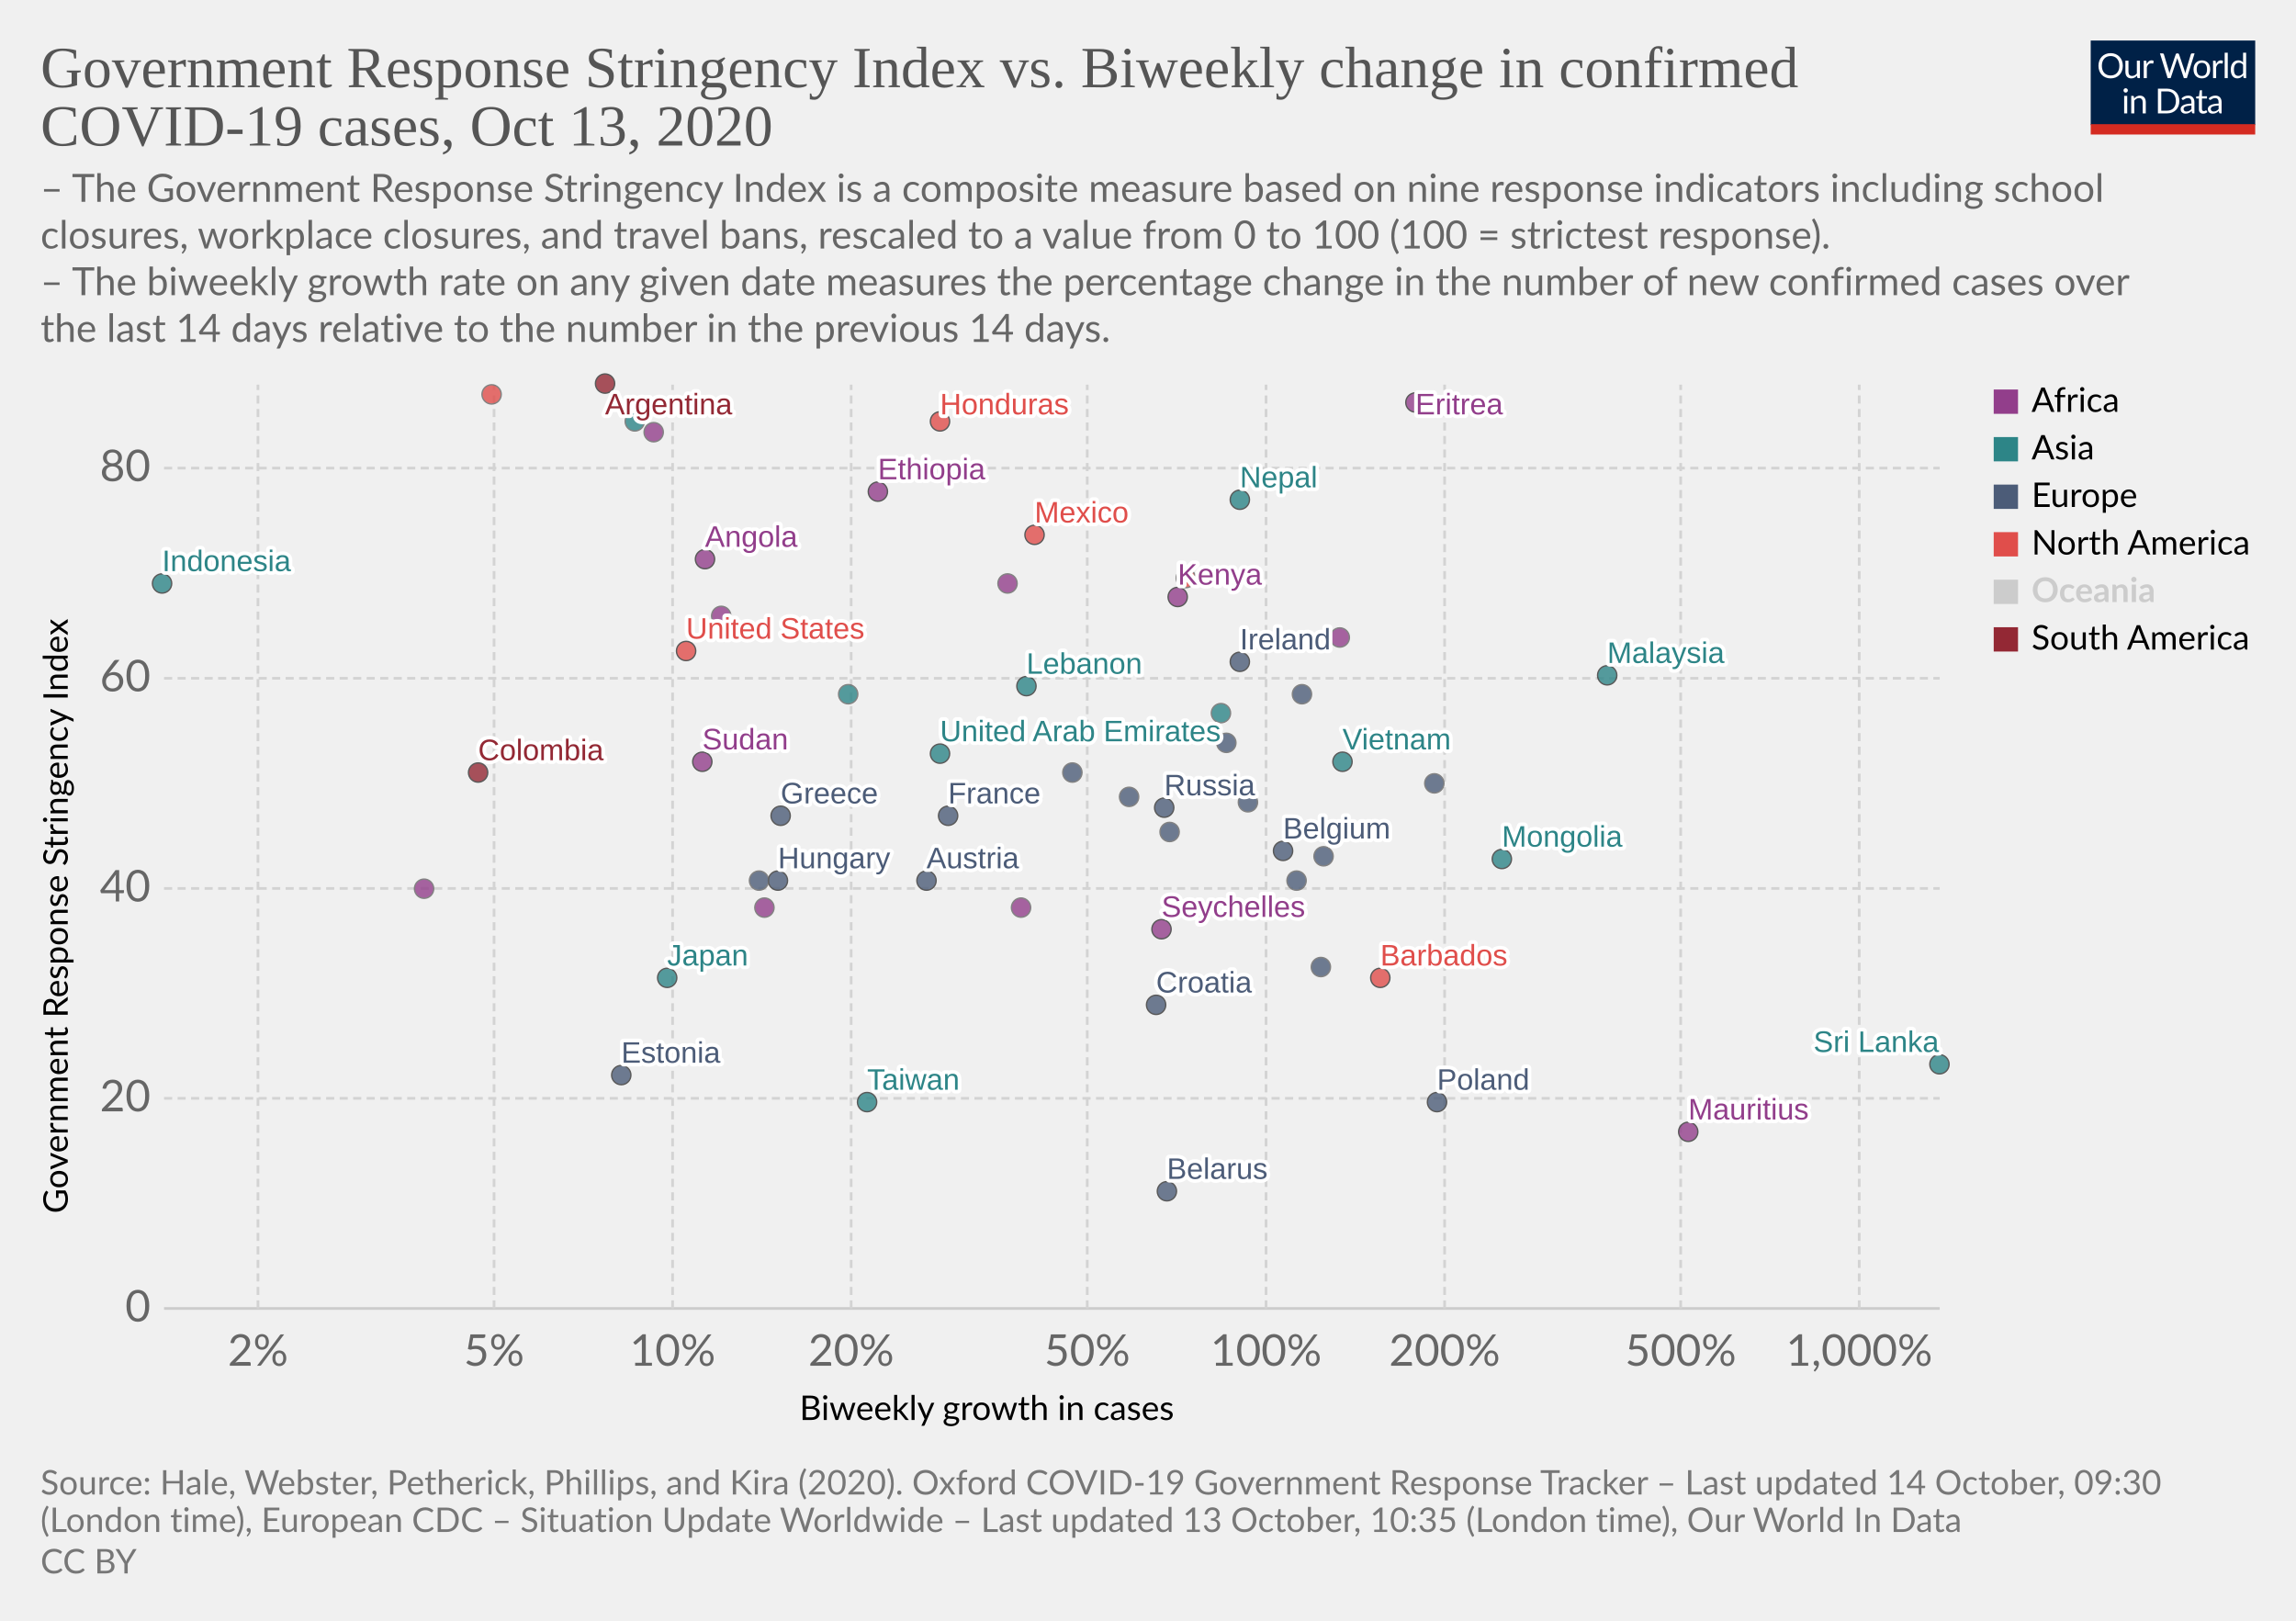
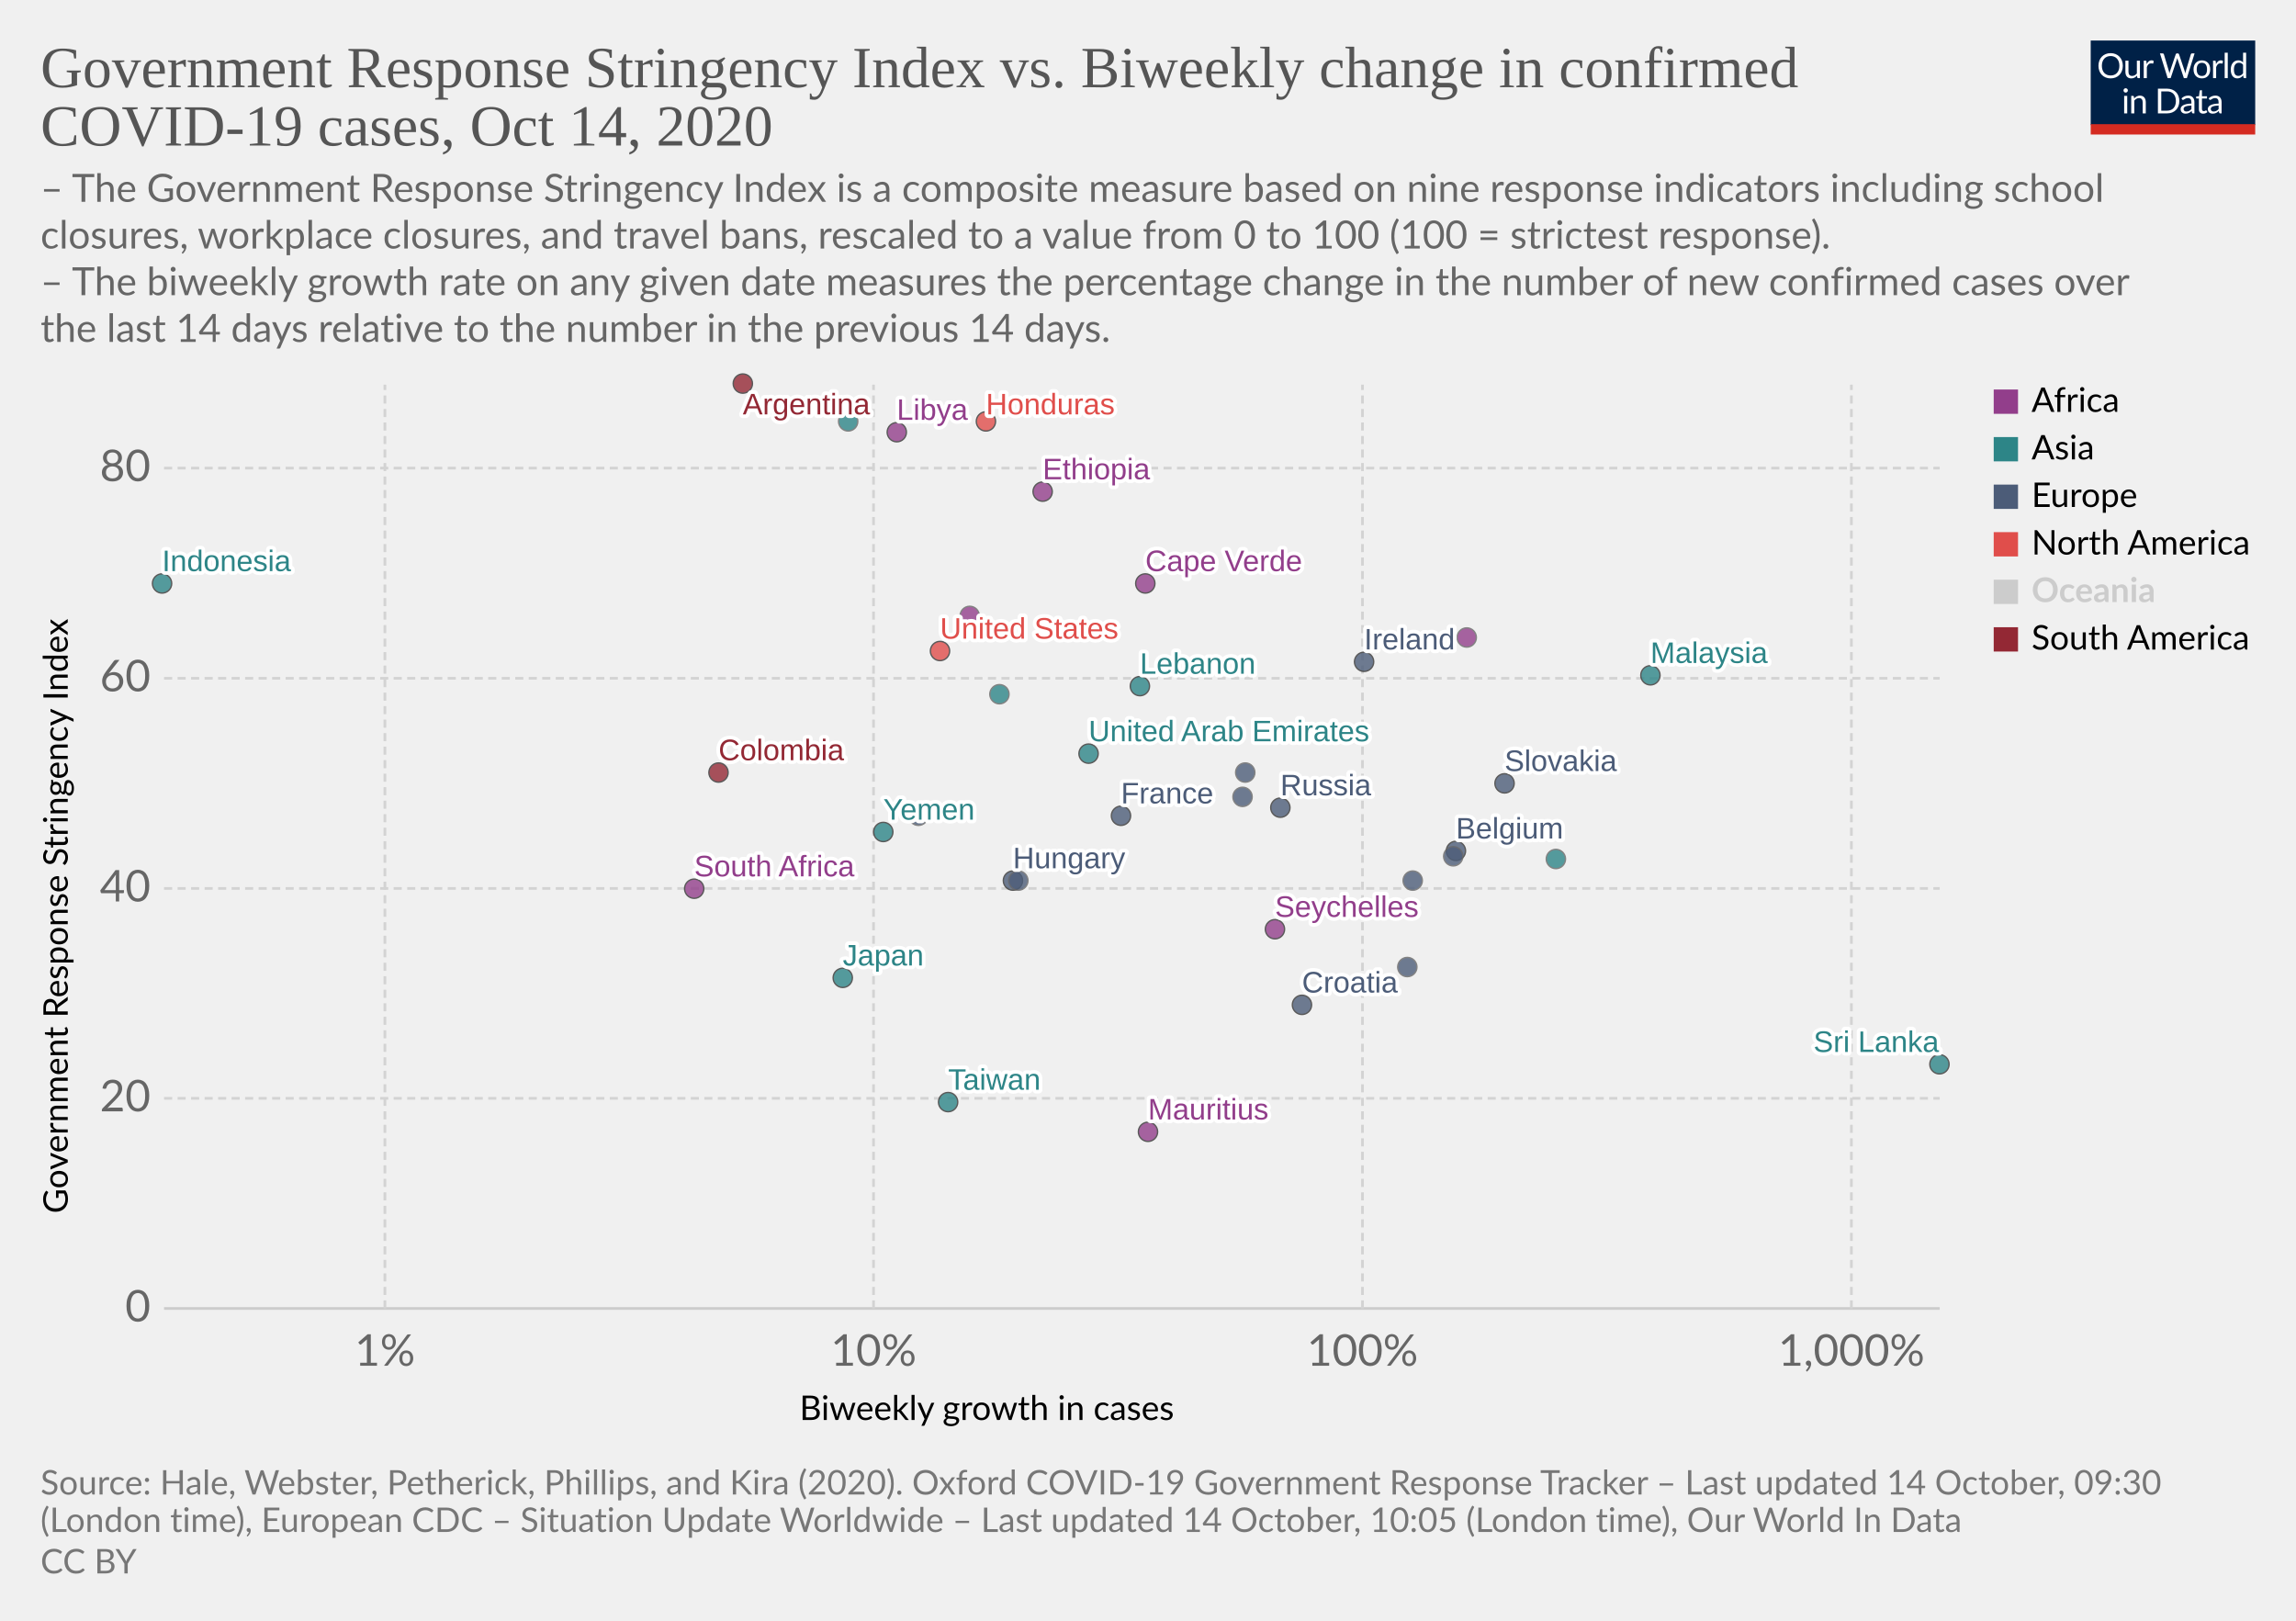
<svg xmlns="http://www.w3.org/2000/svg" version="1.1" style="background-color:#fff;-webkit-font-smoothing:antialiased" width="850" height="600" viewBox="0 0 850 600" font-family="Lato,'Helvetica Neue',Helvetica,Arial,sans-serif" font-size="18" text-rendering="optimizeLegibility">
  <g class="HeaderView">
    <g transform="matrix(.29 0 0 .29 774 15)">
      <svg width="210" height="120" viewBox="0 0 210 120" fill="none">
        <g clip-path="url(#clip0)">
          <path d="M0 0h210v107.89H0V0z" fill="#002147" />
          <path d="M40.98 32.25c0 2.36-.38 4.53-1.12 6.51a14.26 14.26 0 01-8.1 8.4c-1.9.78-4.02 1.17-6.34 1.17a16.6 16.6 0 01-6.33-1.17 14.31 14.31 0 01-8.08-8.4 18.29 18.29 0 01-1.12-6.51c0-2.36.38-4.53 1.12-6.5a14.32 14.32 0 018.07-8.44c1.92-.8 4.03-1.19 6.34-1.19 2.32 0 4.43.4 6.34 1.19 1.92.8 3.56 1.9 4.93 3.34a14.87 14.87 0 013.17 5.1 18.1 18.1 0 011.12 6.5zm-4.38 0c0-1.94-.26-3.68-.8-5.22a10.91 10.91 0 00-2.24-3.89 9.68 9.68 0 00-3.52-2.46 11.95 11.95 0 00-4.62-.86c-1.68 0-3.21.28-4.6.86a9.88 9.88 0 00-3.54 2.46 10.91 10.91 0 00-2.24 3.9c-.53 1.53-.8 3.27-.8 5.2 0 1.94.27 3.68.8 5.22a11.17 11.17 0 002.24 3.9 10.01 10.01 0 003.55 2.44c1.38.56 2.9.83 4.6.83 1.7 0 3.24-.27 4.61-.83a9.8 9.8 0 003.52-2.44 11.17 11.17 0 002.25-3.9c.53-1.54.8-3.28.8-5.21zm26.22-6.54V48H60.5c-.56 0-.9-.27-1.05-.81l-.31-2.4a12.45 12.45 0 01-3.26 2.6c-1.2.64-2.58.96-4.13.96-1.22 0-2.3-.2-3.24-.6a6.52 6.52 0 01-2.33-1.7 7.37 7.37 0 01-1.43-2.67c-.3-1.04-.46-2.2-.46-3.45V25.7h3.91v14.22c0 1.68.38 2.99 1.15 3.91.77.93 1.96 1.39 3.54 1.39 1.16 0 2.24-.27 3.23-.82a10.42 10.42 0 002.8-2.28V25.7h3.91zm8.61 4.47a9.94 9.94 0 012.6-3.56 5.64 5.64 0 013.76-1.3c.47 0 .92.05 1.34.15.44.1.83.27 1.17.49l-.3 2.92c-.09.37-.3.55-.66.55-.2 0-.5-.04-.9-.13a6.21 6.21 0 00-3.24.18c-.54.2-1.03.5-1.47.92-.42.4-.81.9-1.17 1.5-.33.58-.64 1.26-.92 2.02V48H67.7V25.71h2.25c.42 0 .72.08.88.25.16.16.27.44.33.83l.26 3.39zm61.16-13.7L122.75 48h-3.82l-7.99-24.05a21.95 21.95 0 01-.42-1.58 38.36 38.36 0 01-.44 1.58L102.05 48h-3.83L88.4 16.47h3.54c.38 0 .7.1.95.29.26.2.43.43.5.73l6.52 21.9c.1.4.2.83.28 1.28.1.46.2.94.29 1.46l.3-1.46c.12-.47.25-.9.38-1.27l7.41-21.91c.1-.25.26-.48.51-.69.27-.22.58-.33.95-.33h1.23c.38 0 .69.1.92.29.24.2.41.43.53.73l7.4 21.9a28.4 28.4 0 01.68 2.62 29.52 29.52 0 01.52-2.61l6.54-21.91c.07-.27.23-.5.48-.7.27-.21.58-.32.95-.32h3.32zm9.35 8.88c1.63 0 3.1.27 4.4.82a9.43 9.43 0 015.46 5.94c.5 1.4.74 2.98.74 4.73 0 1.76-.25 3.34-.74 4.75a9.43 9.43 0 01-5.46 5.92c-1.3.52-2.77.79-4.4.79-1.64 0-3.12-.27-4.44-.8a9.42 9.42 0 01-3.35-2.3c-.92-1-1.63-2.2-2.13-3.61-.49-1.41-.73-3-.73-4.75s.24-3.33.73-4.73c.5-1.43 1.2-2.64 2.13-3.63a9.4 9.4 0 013.35-2.31c1.32-.55 2.8-.82 4.44-.82zm0 19.89c2.2 0 3.84-.73 4.93-2.2 1.08-1.48 1.63-3.54 1.63-6.18 0-2.66-.55-4.72-1.63-6.2-1.09-1.49-2.73-2.23-4.93-2.23-1.12 0-2.09.2-2.93.57a5.7 5.7 0 00-2.06 1.65 7.5 7.5 0 00-1.24 2.67c-.26 1.04-.4 2.22-.4 3.54 0 2.64.55 4.7 1.64 6.18 1.1 1.47 2.76 2.2 4.99 2.2zm17.97-15.07a9.94 9.94 0 012.6-3.56 5.64 5.64 0 013.76-1.3c.47 0 .91.05 1.34.15.44.1.83.27 1.16.49l-.28 2.92c-.09.37-.31.55-.66.55-.2 0-.5-.04-.9-.13a6.2 6.2 0 00-3.24.18c-.54.2-1.03.5-1.47.92-.43.4-.82.9-1.17 1.5a13.1 13.1 0 00-.92 2.02V48h-3.94V25.71h2.24c.43 0 .72.08.88.25.17.16.28.44.33.83l.27 3.39zm15.04-14.59V48h-3.92V15.6h3.92zm19.55 15.43a6.22 6.22 0 00-2.38-2.05 6.7 6.7 0 00-2.86-.6c-2.07 0-3.66.75-4.77 2.23-1.12 1.48-1.68 3.6-1.68 6.33 0 1.46.13 2.7.38 3.74a7.29 7.29 0 001.1 2.56 4.35 4.35 0 001.78 1.45c.7.3 1.5.46 2.4.46 1.29 0 2.41-.3 3.36-.88a9.6 9.6 0 002.67-2.49V31.02zm3.91-15.43V48h-2.33c-.56 0-.9-.27-1.06-.81l-.35-2.71a12.13 12.13 0 01-3.25 2.77 8.28 8.28 0 01-4.23 1.06 7.31 7.31 0 01-6.14-2.9c-.73-.96-1.3-2.15-1.69-3.57a18.35 18.35 0 01.07-9.48 11.29 11.29 0 011.89-3.7 8.7 8.7 0 017.06-3.34 7.96 7.96 0 016.12 2.62V15.59h3.91zM46.61 70.71V93H42.7V70.71h3.91zm.84-7c0 .39-.08.75-.24 1.09a2.81 2.81 0 01-1.52 1.47 2.67 2.67 0 01-2.16 0 2.9 2.9 0 01-1.45-1.47 2.67 2.67 0 010-2.16c.15-.35.35-.65.6-.9.25-.27.53-.47.85-.62a2.67 2.67 0 012.16 0c.35.15.65.35.9.62.27.25.47.55.62.9.16.34.24.7.24 1.08zm7.97 10.24c.49-.54 1-1.04 1.54-1.48a9.85 9.85 0 013.66-1.84 8.96 8.96 0 015.43.35c.94.4 1.72.97 2.33 1.71a7.36 7.36 0 011.43 2.67c.32 1.04.49 2.19.49 3.45V93h-3.94V78.81c0-1.69-.4-3-1.17-3.92-.76-.93-1.93-1.4-3.5-1.4a6.6 6.6 0 00-3.25.83c-1 .56-1.92 1.31-2.77 2.27V93h-3.94V70.71h2.35c.56 0 .9.28 1.04.82l.3 2.42zm57.7 3.3c0 2.36-.37 4.5-1.11 6.44a14.3 14.3 0 01-3.17 4.98 14.1 14.1 0 01-4.93 3.2c-1.9.76-4.02 1.13-6.33 1.13H85.8V61.47h11.77c2.31 0 4.42.39 6.33 1.15a13.8 13.8 0 018.1 8.18 17.75 17.75 0 011.12 6.45zm-4.37 0c0-1.94-.26-3.67-.8-5.2a10.94 10.94 0 00-2.23-3.87 9.57 9.57 0 00-3.53-2.42 12.23 12.23 0 00-4.61-.83h-7.5v24.62h7.5c1.7 0 3.24-.28 4.61-.84a9.7 9.7 0 003.53-2.4 10.94 10.94 0 002.24-3.87c.53-1.53.8-3.26.8-5.2zm19.8 5.72c-1.8.06-3.34.2-4.62.44-1.26.22-2.3.51-3.1.88-.8.36-1.37.8-1.74 1.3-.35.5-.53 1.05-.53 1.67 0 .58.1 1.1.3 1.52a3 3 0 00.76 1.05c.34.27.73.46 1.17.6.45.11.94.17 1.45.17a7.28 7.28 0 003.5-.81 11.95 11.95 0 002.82-2.2v-4.62zm-12.65-9.11a12.73 12.73 0 013.98-2.66c1.43-.59 3-.88 4.73-.88 1.25 0 2.36.2 3.33.61a6.81 6.81 0 013.94 4.38c.33 1.04.5 2.19.5 3.43V93h-1.74a1.8 1.8 0 01-.88-.18c-.2-.13-.36-.38-.48-.74l-.44-2.12c-.59.55-1.16 1.03-1.72 1.46a9.48 9.48 0 01-3.74 1.7c-.69.15-1.46.23-2.3.23-.87 0-1.69-.12-2.45-.35a5.34 5.34 0 01-3.34-2.93 6.64 6.64 0 01-.49-2.64c0-.88.25-1.72.73-2.53a6.33 6.33 0 012.35-2.17c1.09-.63 2.5-1.15 4.25-1.54 1.75-.41 3.89-.65 6.42-.7v-1.75c0-1.73-.37-3.03-1.12-3.91-.75-.9-1.84-1.34-3.28-1.34-.97 0-1.78.12-2.44.37-.64.23-1.2.5-1.7.81l-1.23.82c-.33.23-.67.35-1 .35-.27 0-.5-.07-.69-.2a2.1 2.1 0 01-.48-.53l-.7-1.25zm27.67 19.5c-1.76 0-3.12-.5-4.07-1.48-.94-.98-1.41-2.4-1.41-4.25V74h-2.68a.9.9 0 01-.6-.2c-.16-.14-.24-.36-.24-.66v-1.56l3.65-.46.9-6.89a.9.9 0 01.29-.52.88.88 0 01.62-.22H142v7.67h6.44V74H142v13.38c0 .94.22 1.63.68 2.09.45.45 1.04.68 1.76.68a3.21 3.21 0 001.85-.53l.55-.35c.16-.12.3-.18.41-.18.2 0 .4.13.55.38l1.15 1.87a7.45 7.45 0 01-2.44 1.5c-.96.35-1.94.52-2.95.52zm19.68-10.4c-1.8.07-3.34.21-4.62.45-1.26.22-2.3.51-3.1.88-.8.36-1.37.8-1.74 1.3-.35.5-.53 1.05-.53 1.67 0 .58.1 1.1.3 1.52.18.42.44.77.76 1.05.34.27.73.46 1.17.6.45.11.94.17 1.45.17a7.3 7.3 0 003.5-.81 12.04 12.04 0 002.82-2.2v-4.62zm-12.65-9.1a12.72 12.72 0 013.99-2.66c1.42-.59 3-.88 4.72-.88 1.25 0 2.36.2 3.33.61a6.81 6.81 0 013.94 4.38c.33 1.04.5 2.19.5 3.43V93h-1.74a1.8 1.8 0 01-.88-.18c-.2-.13-.36-.38-.48-.74l-.44-2.12c-.59.55-1.16 1.03-1.72 1.46a9.48 9.48 0 01-3.74 1.7c-.69.15-1.46.23-2.3.23-.87 0-1.69-.12-2.45-.35a5.33 5.33 0 01-3.34-2.93 6.62 6.62 0 01-.49-2.64c0-.88.25-1.72.73-2.53a6.33 6.33 0 012.35-2.17c1.09-.63 2.5-1.15 4.25-1.54a31.2 31.2 0 016.42-.7v-1.75c0-1.73-.37-3.03-1.12-3.91-.75-.9-1.84-1.34-3.28-1.34-.97 0-1.78.12-2.44.37-.64.23-1.2.5-1.7.81-.46.3-.87.57-1.22.82-.34.23-.68.35-1.02.35-.26 0-.49-.07-.68-.2a1.88 1.88 0 01-.48-.53l-.7-1.25z" fill="#fff" />
          <path fill="#D42B21" d="M0 106.79h210V120H0z" />
        </g>
        <defs>
          <clipPath id="clip0">
            <path fill="#fff" d="M0 0h210v120H0z" />
          </clipPath>
        </defs>
      </svg>
    </g>
    <a href="https://ourworldindata.org/grapher/government-response-stringency-index-vs-biweekly-change-in-confirmed-covid-19-cases?time=latest" target="_blank" rel="noopener" font-family="&quot;Playfair Display&quot;,Georgia,&quot;Times New Roman&quot;,serif">
      <text font-size="21.6" x="15" y="32.3" fill="#555">
        <tspan x="15" y="32.28">Government Response Stringency Index vs. Biweekly change in confirmed</tspan>
-         <tspan x="15" y="53.88">COVID-19 cases, Oct 13, 2020</tspan>
+         <tspan x="15" y="53.88">COVID-19 cases, Oct 14, 2020</tspan>
      </text>
    </a>
    <text font-size="14.4" x="15" y="74.7" fill="#666">
      <tspan x="15" y="74.72">– The Government Response Stringency Index is a composite measure based on nine response indicators including school</tspan>
      <tspan x="15" y="92">closures, workplace closures, and travel bans, rescaled to a value from 0 to 100 (100 = strictest response).</tspan>
      <tspan x="15" y="109.28"> – The biweekly growth rate on any given date measures the percentage change in the number of new confirmed cases over</tspan>
      <tspan x="15" y="126.56">the last 14 days relative to the number in the previous 14 days.</tspan>
    </text>
  </g>
  <g class="ScatterPlot">
    <g class="DualAxisView">
      <g class="HorizontalAxis">
        <text font-size="12.6" x="296" y="525.7">
          <tspan x="295.99" y="525.68">Biweekly growth in cases</tspan>
        </text>
-         <text x="95.5" y="505.6" fill="#666" text-anchor="middle" font-size="16.2">2%</text>
-         <text x="182.9" y="505.6" fill="#666" text-anchor="middle" font-size="16.2">5%</text>
-         <text x="249" y="505.6" fill="#666" text-anchor="middle" font-size="16.2">10%</text>
-         <text x="315.1" y="505.6" fill="#666" text-anchor="middle" font-size="16.2">20%</text>
-         <text x="402.5" y="505.6" fill="#666" text-anchor="middle" font-size="16.2">50%</text>
-         <text x="468.7" y="505.6" fill="#666" text-anchor="middle" font-size="16.2">100%</text>
-         <text x="534.8" y="505.6" fill="#666" text-anchor="middle" font-size="16.2">200%</text>
-         <text x="622.2" y="505.6" fill="#666" text-anchor="middle" font-size="16.2">500%</text>
-         <text x="688.3" y="505.6" fill="#666" text-anchor="middle" font-size="16.2">1,000%</text>
+         <text x="142.5" y="505.6" fill="#666" text-anchor="middle" font-size="16.2">1%</text>
+         <text x="323.4" y="505.6" fill="#666" text-anchor="middle" font-size="16.2">10%</text>
+         <text x="504.4" y="505.6" fill="#666" text-anchor="middle" font-size="16.2">100%</text>
+         <text x="685.4" y="505.6" fill="#666" text-anchor="middle" font-size="16.2">1,000%</text>
      </g>
      <g class="VerticalAxis">
        <text font-size="12.6" x="-449.2" y="25.1" transform="rotate(-90)">
          <tspan x="-449.2" y="25.08">Government Response Stringency Index</tspan>
        </text>
        <text x="55.74" y="484.4" fill="#666" dominant-baseline="middle" text-anchor="end" font-size="16.2">0</text>
        <text x="55.74" y="406.6" fill="#666" dominant-baseline="middle" text-anchor="end" font-size="16.2">20</text>
        <text x="55.74" y="328.9" fill="#666" dominant-baseline="middle" text-anchor="end" font-size="16.2">40</text>
        <text x="55.74" y="251.1" fill="#666" dominant-baseline="middle" text-anchor="end" font-size="16.2">60</text>
        <text x="55.74" y="173.3" fill="#666" dominant-baseline="middle" text-anchor="end" font-size="16.2">80</text>
      </g>
      <g class="AxisGridLines horizontalLines">
        <path stroke="#ccc" d="M60.74 484.4h657.35" />
        <path stroke="#d3d3d3" stroke-dasharray="3,2" d="M60.74 406.6h657.35M60.74 328.9h657.35M60.74 251.1h657.35M60.74 173.3h657.35" />
      </g>
      <g class="AxisGridLines verticalLines" stroke="#d3d3d3" stroke-dasharray="3,2">
-         <path d="M95.5 484.4v-342M182.9 484.4v-342M249 484.4v-342M315.1 484.4v-342M402.5 484.4v-342M468.7 484.4v-342M534.8 484.4v-342M622.2 484.4v-342M688.3 484.4v-342" />
+         <path d="M142.5 484.4v-342M323.4 484.4v-342M504.4 484.4v-342M685.4 484.4v-342" />
      </g>
    </g>
    <g class="PointsWithLabels clickable" clip-path="url(#a)" font-family="Arial, sans-serif">
      <path fill="rgba(255,255,255,0)" d="M60.74 142.4h657.35v342H60.74z" />
      <defs>
        <clipPath id="a">
          <path d="M50.74 132.4h677.35v362H50.74z" />
        </clipPath>
      </defs>
      <g class="key-Ireland_0">
-         <circle cx="459" cy="245" r="3.57" fill="#4C5C78" opacity=".8" stroke="#333" stroke-width=".5" />
+         <circle cx="505" cy="245" r="3.57" fill="#4C5C78" opacity=".8" stroke="#333" stroke-width=".5" />
      </g>
      <g class="key-France_0">
-         <circle cx="351" cy="302" r="3.57" fill="#4C5C78" opacity=".8" stroke="#333" stroke-width=".5" />
+         <circle cx="415" cy="302" r="3.57" fill="#4C5C78" opacity=".8" stroke="#333" stroke-width=".5" />
      </g>
      <g class="key-Belgium_0">
-         <circle cx="475" cy="315" r="3.57" fill="#4C5C78" opacity=".8" stroke="#333" stroke-width=".5" />
-       </g>
-       <g class="key-Netherlands_0">
-         <circle cx="482" cy="257" r="3.57" fill="#4C5C78" opacity=".8" stroke="#666" stroke-width=".5" />
+         <circle cx="539" cy="315" r="3.57" fill="#4C5C78" opacity=".8" stroke="#333" stroke-width=".5" />
      </g>
      <g class="key-Switzerland_0">
-         <circle cx="490" cy="317" r="3.57" fill="#4C5C78" opacity=".8" stroke="#666" stroke-width=".5" />
+         <circle cx="538" cy="317" r="3.57" fill="#4C5C78" opacity=".8" stroke="#666" stroke-width=".5" />
      </g>
      <g class="key-Italy_0">
-         <circle cx="480" cy="326" r="3.57" fill="#4C5C78" opacity=".8" stroke="#666" stroke-width=".5" />
-       </g>
-       <g class="key-Poland_0">
-         <circle cx="532" cy="408" r="3.57" fill="#4C5C78" opacity=".8" stroke="#333" stroke-width=".5" />
+         <circle cx="523" cy="326" r="3.57" fill="#4C5C78" opacity=".8" stroke="#666" stroke-width=".5" />
      </g>
      <g class="key-Russia_0">
-         <circle cx="431" cy="299" r="3.57" fill="#4C5C78" opacity=".8" stroke="#333" stroke-width=".5" />
+         <circle cx="474" cy="299" r="3.57" fill="#4C5C78" opacity=".8" stroke="#333" stroke-width=".5" />
      </g>
      <g class="key-United-States_0">
-         <circle cx="254" cy="241" r="3.57" fill="#E04E4B" opacity=".8" stroke="#333" stroke-width=".5" />
+         <circle cx="348" cy="241" r="3.57" fill="#E04E4B" opacity=".8" stroke="#333" stroke-width=".5" />
      </g>
      <g class="key-Japan_0">
-         <circle cx="247" cy="362" r="3.57" fill="#2D8587" opacity=".8" stroke="#333" stroke-width=".5" />
-       </g>
-       <g class="key-Angola_0">
-         <circle cx="261" cy="207" r="3.57" fill="#923E8B" opacity=".8" stroke="#333" stroke-width=".5" />
+         <circle cx="312" cy="362" r="3.57" fill="#2D8587" opacity=".8" stroke="#333" stroke-width=".5" />
      </g>
      <g class="key-Argentina_0">
-         <circle cx="224" cy="142" r="3.57" fill="#932834" opacity=".8" stroke="#333" stroke-width=".5" />
-       </g>
-       <g class="key-Austria_0">
-         <circle cx="343" cy="326" r="3.57" fill="#4C5C78" opacity=".8" stroke="#333" stroke-width=".5" />
+         <circle cx="275" cy="142" r="3.57" fill="#932834" opacity=".8" stroke="#333" stroke-width=".5" />
      </g>
      <g class="key-Lebanon_0">
-         <circle cx="380" cy="254" r="3.57" fill="#2D8587" opacity=".8" stroke="#333" stroke-width=".5" />
-       </g>
-       <g class="key-Kenya_0">
-         <circle cx="436" cy="221" r="3.57" fill="#923E8B" opacity=".8" stroke="#333" stroke-width=".5" />
+         <circle cx="422" cy="254" r="3.57" fill="#2D8587" opacity=".8" stroke="#333" stroke-width=".5" />
      </g>
      <g class="key-Iran_0">
-         <circle cx="314" cy="257" r="3.57" fill="#2D8587" opacity=".8" stroke="#666" stroke-width=".5" />
+         <circle cx="370" cy="257" r="3.57" fill="#2D8587" opacity=".8" stroke="#666" stroke-width=".5" />
      </g>
      <g class="key-Indonesia_0">
        <circle cx="60" cy="216" r="3.57" fill="#2D8587" opacity=".8" stroke="#333" stroke-width=".5" />
      </g>
      <g class="key-Hungary_0">
-         <circle cx="288" cy="326" r="3.57" fill="#4C5C78" opacity=".8" stroke="#333" stroke-width=".5" />
+         <circle cx="375" cy="326" r="3.57" fill="#4C5C78" opacity=".8" stroke="#333" stroke-width=".5" />
      </g>
      <g class="key-Honduras_0">
-         <circle cx="348" cy="156" r="3.57" fill="#E04E4B" opacity=".8" stroke="#333" stroke-width=".5" />
+         <circle cx="365" cy="156" r="3.57" fill="#E04E4B" opacity=".8" stroke="#333" stroke-width=".5" />
      </g>
      <g class="key-Sri-Lanka_0">
        <circle cx="718" cy="394" r="3.57" fill="#2D8587" opacity=".8" stroke="#333" stroke-width=".5" />
      </g>
-       <g class="key-Barbados_0">
-         <circle cx="511" cy="362" r="3.57" fill="#E04E4B" opacity=".8" stroke="#333" stroke-width=".5" />
-       </g>
-       <g class="key-Belarus_0">
-         <circle cx="432" cy="441" r="3.57" fill="#4C5C78" opacity=".8" stroke="#333" stroke-width=".5" />
-       </g>
-       <g class="key-Belize_0">
-         <circle cx="439" cy="214" r="3.57" fill="#E04E4B" opacity=".8" stroke="#666" stroke-width=".5" />
-       </g>
      <g class="key-Bosnia-and-Herzegovina_0">
-         <circle cx="281" cy="326" r="3.57" fill="#4C5C78" opacity=".8" stroke="#666" stroke-width=".5" />
+         <circle cx="377" cy="326" r="3.57" fill="#4C5C78" opacity=".8" stroke="#666" stroke-width=".5" />
      </g>
      <g class="key-Botswana_0">
-         <circle cx="496" cy="236" r="3.57" fill="#923E8B" opacity=".8" stroke="#666" stroke-width=".5" />
+         <circle cx="543" cy="236" r="3.57" fill="#923E8B" opacity=".8" stroke="#666" stroke-width=".5" />
      </g>
      <g class="key-Cape-Verde_0">
-         <circle cx="373" cy="216" r="3.57" fill="#923E8B" opacity=".8" stroke="#666" stroke-width=".5" />
-       </g>
-       <g class="key-Panama_0">
-         <circle cx="182" cy="146" r="3.57" fill="#E04E4B" opacity=".8" stroke="#666" stroke-width=".5" />
-       </g>
-       <g class="key-Nepal_0">
-         <circle cx="459" cy="185" r="3.57" fill="#2D8587" opacity=".8" stroke="#333" stroke-width=".5" />
+         <circle cx="424" cy="216" r="3.57" fill="#923E8B" opacity=".8" stroke="#333" stroke-width=".5" />
+       </g>
+       <g class="key-Yemen_0">
+         <circle cx="327" cy="308" r="3.57" fill="#2D8587" opacity=".8" stroke="#333" stroke-width=".5" />
      </g>
      <g class="key-Morocco_0">
-         <circle cx="267" cy="228" r="3.57" fill="#923E8B" opacity=".8" stroke="#666" stroke-width=".5" />
+         <circle cx="359" cy="228" r="3.57" fill="#923E8B" opacity=".8" stroke="#666" stroke-width=".5" />
      </g>
      <g class="key-Mongolia_0">
-         <circle cx="556" cy="318" r="3.57" fill="#2D8587" opacity=".8" stroke="#333" stroke-width=".5" />
-       </g>
-       <g class="key-Mexico_0">
-         <circle cx="383" cy="198" r="3.57" fill="#E04E4B" opacity=".8" stroke="#333" stroke-width=".5" />
+         <circle cx="576" cy="318" r="3.57" fill="#2D8587" opacity=".8" stroke="#666" stroke-width=".5" />
      </g>
      <g class="key-Malaysia_0">
-         <circle cx="595" cy="250" r="3.57" fill="#2D8587" opacity=".8" stroke="#333" stroke-width=".5" />
+         <circle cx="611" cy="250" r="3.57" fill="#2D8587" opacity=".8" stroke="#333" stroke-width=".5" />
      </g>
      <g class="key-Lithuania_0">
-         <circle cx="418" cy="295" r="3.57" fill="#4C5C78" opacity=".8" stroke="#666" stroke-width=".5" />
+         <circle cx="460" cy="295" r="3.57" fill="#4C5C78" opacity=".8" stroke="#666" stroke-width=".5" />
      </g>
      <g class="key-Libya_0">
-         <circle cx="242" cy="160" r="3.57" fill="#923E8B" opacity=".8" stroke="#666" stroke-width=".5" />
+         <circle cx="332" cy="160" r="3.57" fill="#923E8B" opacity=".8" stroke="#333" stroke-width=".5" />
      </g>
      <g class="key-Taiwan_0">
-         <circle cx="321" cy="408" r="3.57" fill="#2D8587" opacity=".8" stroke="#333" stroke-width=".5" />
+         <circle cx="351" cy="408" r="3.57" fill="#2D8587" opacity=".8" stroke="#333" stroke-width=".5" />
      </g>
      <g class="key-Mauritius_0">
-         <circle cx="625" cy="419" r="3.57" fill="#923E8B" opacity=".8" stroke="#333" stroke-width=".5" />
+         <circle cx="425" cy="419" r="3.57" fill="#923E8B" opacity=".8" stroke="#333" stroke-width=".5" />
      </g>
      <g class="key-Oman_0">
-         <circle cx="235" cy="156" r="3.57" fill="#2D8587" opacity=".8" stroke="#666" stroke-width=".5" />
+         <circle cx="314" cy="156" r="3.57" fill="#2D8587" opacity=".8" stroke="#666" stroke-width=".5" />
      </g>
      <g class="key-Seychelles_0">
-         <circle cx="430" cy="344" r="3.57" fill="#923E8B" opacity=".8" stroke="#333" stroke-width=".5" />
+         <circle cx="472" cy="344" r="3.57" fill="#923E8B" opacity=".8" stroke="#333" stroke-width=".5" />
      </g>
      <g class="key-United-Arab-Emirates_0">
-         <circle cx="348" cy="279" r="3.57" fill="#2D8587" opacity=".8" stroke="#333" stroke-width=".5" />
-       </g>
-       <g class="key-Sudan_0">
-         <circle cx="260" cy="282" r="3.57" fill="#923E8B" opacity=".8" stroke="#333" stroke-width=".5" />
-       </g>
-       <g class="key-Somalia_0">
-         <circle cx="378" cy="336" r="3.57" fill="#923E8B" opacity=".8" stroke="#666" stroke-width=".5" />
-       </g>
-       <g class="key-Vietnam_0">
-         <circle cx="497" cy="282" r="3.57" fill="#2D8587" opacity=".8" stroke="#333" stroke-width=".5" />
+         <circle cx="403" cy="279" r="3.57" fill="#2D8587" opacity=".8" stroke="#333" stroke-width=".5" />
+       </g>
+       <g class="key-South-Africa_0">
+         <circle cx="257" cy="329" r="3.57" fill="#923E8B" opacity=".8" stroke="#333" stroke-width=".5" />
      </g>
      <g class="key-Slovakia_0">
-         <circle cx="531" cy="290" r="3.57" fill="#4C5C78" opacity=".8" stroke="#666" stroke-width=".5" />
+         <circle cx="557" cy="290" r="3.57" fill="#4C5C78" opacity=".8" stroke="#333" stroke-width=".5" />
      </g>
      <g class="key-Serbia_0">
-         <circle cx="397" cy="286" r="3.57" fill="#4C5C78" opacity=".8" stroke="#666" stroke-width=".5" />
-       </g>
-       <g class="key-Romania_0">
-         <circle cx="433" cy="308" r="3.57" fill="#4C5C78" opacity=".8" stroke="#666" stroke-width=".5" />
+         <circle cx="461" cy="286" r="3.57" fill="#4C5C78" opacity=".8" stroke="#666" stroke-width=".5" />
      </g>
      <g class="key-Greece_0">
-         <circle cx="289" cy="302" r="3.57" fill="#4C5C78" opacity=".8" stroke="#333" stroke-width=".5" />
-       </g>
-       <g class="key-Georgia_0">
-         <circle cx="452" cy="264" r="3.57" fill="#2D8587" opacity=".8" stroke="#666" stroke-width=".5" />
-       </g>
-       <g class="key-Djibouti_0">
-         <circle cx="283" cy="336" r="3.57" fill="#923E8B" opacity=".8" stroke="#666" stroke-width=".5" />
+         <circle cx="340" cy="302" r="3.57" fill="#4C5C78" opacity=".8" stroke="#666" stroke-width=".5" />
      </g>
      <g class="key-Finland_0">
-         <circle cx="489" cy="358" r="3.57" fill="#4C5C78" opacity=".8" stroke="#666" stroke-width=".5" />
-       </g>
-       <g class="key-Estonia_0">
-         <circle cx="230" cy="398" r="3.57" fill="#4C5C78" opacity=".8" stroke="#333" stroke-width=".5" />
-       </g>
-       <g class="key-Eritrea_0">
-         <circle cx="524" cy="149" r="3.57" fill="#923E8B" opacity=".8" stroke="#333" stroke-width=".5" />
+         <circle cx="521" cy="358" r="3.57" fill="#4C5C78" opacity=".8" stroke="#666" stroke-width=".5" />
      </g>
      <g class="key-Ethiopia_0">
-         <circle cx="325" cy="182" r="3.57" fill="#923E8B" opacity=".8" stroke="#333" stroke-width=".5" />
-       </g>
-       <g class="key-Czech-Republic_0">
-         <circle cx="462" cy="297" r="3.57" fill="#4C5C78" opacity=".8" stroke="#666" stroke-width=".5" />
-       </g>
-       <g class="key-Cyprus_0">
-         <circle cx="454" cy="275" r="3.57" fill="#4C5C78" opacity=".8" stroke="#666" stroke-width=".5" />
+         <circle cx="386" cy="182" r="3.57" fill="#923E8B" opacity=".8" stroke="#333" stroke-width=".5" />
      </g>
      <g class="key-Croatia_0">
-         <circle cx="428" cy="372" r="3.57" fill="#4C5C78" opacity=".8" stroke="#333" stroke-width=".5" />
-       </g>
-       <g class="key-Democratic-Republic-of-Congo_0">
-         <circle cx="157" cy="329" r="3.57" fill="#923E8B" opacity=".8" stroke="#666" stroke-width=".5" />
+         <circle cx="482" cy="372" r="3.57" fill="#4C5C78" opacity=".8" stroke="#333" stroke-width=".5" />
      </g>
      <g class="key-Colombia_0">
-         <circle cx="177" cy="286" r="3.57" fill="#932834" opacity=".8" stroke="#333" stroke-width=".5" />
+         <circle cx="266" cy="286" r="3.57" fill="#932834" opacity=".8" stroke="#333" stroke-width=".5" />
      </g>
      <g class="backgroundLabels" fill="#333" font-size="11" font-weight="400">
-         <text x="459" y="240.43" fill="#fff" stroke="#fff" stroke-linecap="round" stroke-linejoin="round" stroke-width=".25em">Ireland</text>
-         <text x="459" y="240.43" fill="#4C5C78">Ireland</text>
-         <text x="351" y="297.43" fill="#fff" stroke="#fff" stroke-linecap="round" stroke-linejoin="round" stroke-width=".25em">France</text>
-         <text x="351" y="297.43" fill="#4C5C78">France</text>
-         <text x="475" y="310.43" fill="#fff" stroke="#fff" stroke-linecap="round" stroke-linejoin="round" stroke-width=".25em">Belgium</text>
-         <text x="475" y="310.43" fill="#4C5C78">Belgium</text>
-         <text x="532" y="403.43" fill="#fff" stroke="#fff" stroke-linecap="round" stroke-linejoin="round" stroke-width=".25em">Poland</text>
-         <text x="532" y="403.43" fill="#4C5C78">Poland</text>
-         <text x="431" y="294.43" fill="#fff" stroke="#fff" stroke-linecap="round" stroke-linejoin="round" stroke-width=".25em">Russia</text>
-         <text x="431" y="294.43" fill="#4C5C78">Russia</text>
-         <text x="254" y="236.43" fill="#fff" stroke="#fff" stroke-linecap="round" stroke-linejoin="round" stroke-width=".25em">United States</text>
-         <text x="254" y="236.43" fill="#E04E4B">United States</text>
-         <text x="247" y="357.43" fill="#fff" stroke="#fff" stroke-linecap="round" stroke-linejoin="round" stroke-width=".25em">Japan</text>
-         <text x="247" y="357.43" fill="#2D8587">Japan</text>
-         <text x="261" y="202.43" fill="#fff" stroke="#fff" stroke-linecap="round" stroke-linejoin="round" stroke-width=".25em">Angola</text>
-         <text x="261" y="202.43" fill="#923E8B">Angola</text>
-         <text x="224" y="153.4" fill="#fff" stroke="#fff" stroke-linecap="round" stroke-linejoin="round" stroke-width=".25em">Argentina</text>
-         <text x="224" y="153.4" fill="#932834">Argentina</text>
-         <text x="343" y="321.43" fill="#fff" stroke="#fff" stroke-linecap="round" stroke-linejoin="round" stroke-width=".25em">Austria</text>
-         <text x="343" y="321.43" fill="#4C5C78">Austria</text>
-         <text x="380" y="249.43" fill="#fff" stroke="#fff" stroke-linecap="round" stroke-linejoin="round" stroke-width=".25em">Lebanon</text>
-         <text x="380" y="249.43" fill="#2D8587">Lebanon</text>
-         <text x="436" y="216.43" fill="#fff" stroke="#fff" stroke-linecap="round" stroke-linejoin="round" stroke-width=".25em">Kenya</text>
-         <text x="436" y="216.43" fill="#923E8B">Kenya</text>
+         <text x="505" y="240.43" fill="#fff" stroke="#fff" stroke-linecap="round" stroke-linejoin="round" stroke-width=".25em">Ireland</text>
+         <text x="505" y="240.43" fill="#4C5C78">Ireland</text>
+         <text x="415" y="297.43" fill="#fff" stroke="#fff" stroke-linecap="round" stroke-linejoin="round" stroke-width=".25em">France</text>
+         <text x="415" y="297.43" fill="#4C5C78">France</text>
+         <text x="539" y="310.43" fill="#fff" stroke="#fff" stroke-linecap="round" stroke-linejoin="round" stroke-width=".25em">Belgium</text>
+         <text x="539" y="310.43" fill="#4C5C78">Belgium</text>
+         <text x="474" y="294.43" fill="#fff" stroke="#fff" stroke-linecap="round" stroke-linejoin="round" stroke-width=".25em">Russia</text>
+         <text x="474" y="294.43" fill="#4C5C78">Russia</text>
+         <text x="348" y="236.43" fill="#fff" stroke="#fff" stroke-linecap="round" stroke-linejoin="round" stroke-width=".25em">United States</text>
+         <text x="348" y="236.43" fill="#E04E4B">United States</text>
+         <text x="312" y="357.43" fill="#fff" stroke="#fff" stroke-linecap="round" stroke-linejoin="round" stroke-width=".25em">Japan</text>
+         <text x="312" y="357.43" fill="#2D8587">Japan</text>
+         <text x="275" y="153.4" fill="#fff" stroke="#fff" stroke-linecap="round" stroke-linejoin="round" stroke-width=".25em">Argentina</text>
+         <text x="275" y="153.4" fill="#932834">Argentina</text>
+         <text x="422" y="249.43" fill="#fff" stroke="#fff" stroke-linecap="round" stroke-linejoin="round" stroke-width=".25em">Lebanon</text>
+         <text x="422" y="249.43" fill="#2D8587">Lebanon</text>
        <text x="60" y="211.43" fill="#fff" stroke="#fff" stroke-linecap="round" stroke-linejoin="round" stroke-width=".25em">Indonesia</text>
        <text x="60" y="211.43" fill="#2D8587">Indonesia</text>
-         <text x="288" y="321.43" fill="#fff" stroke="#fff" stroke-linecap="round" stroke-linejoin="round" stroke-width=".25em">Hungary</text>
-         <text x="288" y="321.43" fill="#4C5C78">Hungary</text>
-         <text x="348" y="153.4" fill="#fff" stroke="#fff" stroke-linecap="round" stroke-linejoin="round" stroke-width=".25em">Honduras</text>
-         <text x="348" y="153.4" fill="#E04E4B">Honduras</text>
+         <text x="375" y="321.43" fill="#fff" stroke="#fff" stroke-linecap="round" stroke-linejoin="round" stroke-width=".25em">Hungary</text>
+         <text x="375" y="321.43" fill="#4C5C78">Hungary</text>
+         <text x="365" y="153.4" fill="#fff" stroke="#fff" stroke-linecap="round" stroke-linejoin="round" stroke-width=".25em">Honduras</text>
+         <text x="365" y="153.4" fill="#E04E4B">Honduras</text>
        <text x="671.36" y="389.43" fill="#fff" stroke="#fff" stroke-linecap="round" stroke-linejoin="round" stroke-width=".25em">Sri Lanka</text>
        <text x="671.36" y="389.43" fill="#2D8587">Sri Lanka</text>
-         <text x="511" y="357.43" fill="#fff" stroke="#fff" stroke-linecap="round" stroke-linejoin="round" stroke-width=".25em">Barbados</text>
-         <text x="511" y="357.43" fill="#E04E4B">Barbados</text>
-         <text x="432" y="436.43" fill="#fff" stroke="#fff" stroke-linecap="round" stroke-linejoin="round" stroke-width=".25em">Belarus</text>
-         <text x="432" y="436.43" fill="#4C5C78">Belarus</text>
-         <text x="459" y="180.43" fill="#fff" stroke="#fff" stroke-linecap="round" stroke-linejoin="round" stroke-width=".25em">Nepal</text>
-         <text x="459" y="180.43" fill="#2D8587">Nepal</text>
-         <text x="556" y="313.43" fill="#fff" stroke="#fff" stroke-linecap="round" stroke-linejoin="round" stroke-width=".25em">Mongolia</text>
-         <text x="556" y="313.43" fill="#2D8587">Mongolia</text>
-         <text x="383" y="193.43" fill="#fff" stroke="#fff" stroke-linecap="round" stroke-linejoin="round" stroke-width=".25em">Mexico</text>
-         <text x="383" y="193.43" fill="#E04E4B">Mexico</text>
-         <text x="595" y="245.43" fill="#fff" stroke="#fff" stroke-linecap="round" stroke-linejoin="round" stroke-width=".25em">Malaysia</text>
-         <text x="595" y="245.43" fill="#2D8587">Malaysia</text>
-         <text x="321" y="403.43" fill="#fff" stroke="#fff" stroke-linecap="round" stroke-linejoin="round" stroke-width=".25em">Taiwan</text>
-         <text x="321" y="403.43" fill="#2D8587">Taiwan</text>
-         <text x="625" y="414.43" fill="#fff" stroke="#fff" stroke-linecap="round" stroke-linejoin="round" stroke-width=".25em">Mauritius</text>
-         <text x="625" y="414.43" fill="#923E8B">Mauritius</text>
-         <text x="430" y="339.43" fill="#fff" stroke="#fff" stroke-linecap="round" stroke-linejoin="round" stroke-width=".25em">Seychelles</text>
-         <text x="430" y="339.43" fill="#923E8B">Seychelles</text>
-         <text x="348" y="274.43" fill="#fff" stroke="#fff" stroke-linecap="round" stroke-linejoin="round" stroke-width=".25em">United Arab Emirates</text>
-         <text x="348" y="274.43" fill="#2D8587">United Arab Emirates</text>
-         <text x="260" y="277.43" fill="#fff" stroke="#fff" stroke-linecap="round" stroke-linejoin="round" stroke-width=".25em">Sudan</text>
-         <text x="260" y="277.43" fill="#923E8B">Sudan</text>
-         <text x="497" y="277.43" fill="#fff" stroke="#fff" stroke-linecap="round" stroke-linejoin="round" stroke-width=".25em">Vietnam</text>
-         <text x="497" y="277.43" fill="#2D8587">Vietnam</text>
-         <text x="289" y="297.43" fill="#fff" stroke="#fff" stroke-linecap="round" stroke-linejoin="round" stroke-width=".25em">Greece</text>
-         <text x="289" y="297.43" fill="#4C5C78">Greece</text>
-         <text x="230" y="393.43" fill="#fff" stroke="#fff" stroke-linecap="round" stroke-linejoin="round" stroke-width=".25em">Estonia</text>
-         <text x="230" y="393.43" fill="#4C5C78">Estonia</text>
-         <text x="524" y="153.4" fill="#fff" stroke="#fff" stroke-linecap="round" stroke-linejoin="round" stroke-width=".25em">Eritrea</text>
-         <text x="524" y="153.4" fill="#923E8B">Eritrea</text>
-         <text x="325" y="177.43" fill="#fff" stroke="#fff" stroke-linecap="round" stroke-linejoin="round" stroke-width=".25em">Ethiopia</text>
-         <text x="325" y="177.43" fill="#923E8B">Ethiopia</text>
-         <text x="428" y="367.43" fill="#fff" stroke="#fff" stroke-linecap="round" stroke-linejoin="round" stroke-width=".25em">Croatia</text>
-         <text x="428" y="367.43" fill="#4C5C78">Croatia</text>
-         <text x="177" y="281.43" fill="#fff" stroke="#fff" stroke-linecap="round" stroke-linejoin="round" stroke-width=".25em">Colombia</text>
-         <text x="177" y="281.43" fill="#932834">Colombia</text>
+         <text x="424" y="211.43" fill="#fff" stroke="#fff" stroke-linecap="round" stroke-linejoin="round" stroke-width=".25em">Cape Verde</text>
+         <text x="424" y="211.43" fill="#923E8B">Cape Verde</text>
+         <text x="327" y="303.43" fill="#fff" stroke="#fff" stroke-linecap="round" stroke-linejoin="round" stroke-width=".25em">Yemen</text>
+         <text x="327" y="303.43" fill="#2D8587">Yemen</text>
+         <text x="611" y="245.43" fill="#fff" stroke="#fff" stroke-linecap="round" stroke-linejoin="round" stroke-width=".25em">Malaysia</text>
+         <text x="611" y="245.43" fill="#2D8587">Malaysia</text>
+         <text x="332" y="155.43" fill="#fff" stroke="#fff" stroke-linecap="round" stroke-linejoin="round" stroke-width=".25em">Libya</text>
+         <text x="332" y="155.43" fill="#923E8B">Libya</text>
+         <text x="351" y="403.43" fill="#fff" stroke="#fff" stroke-linecap="round" stroke-linejoin="round" stroke-width=".25em">Taiwan</text>
+         <text x="351" y="403.43" fill="#2D8587">Taiwan</text>
+         <text x="425" y="414.43" fill="#fff" stroke="#fff" stroke-linecap="round" stroke-linejoin="round" stroke-width=".25em">Mauritius</text>
+         <text x="425" y="414.43" fill="#923E8B">Mauritius</text>
+         <text x="472" y="339.43" fill="#fff" stroke="#fff" stroke-linecap="round" stroke-linejoin="round" stroke-width=".25em">Seychelles</text>
+         <text x="472" y="339.43" fill="#923E8B">Seychelles</text>
+         <text x="403" y="274.43" fill="#fff" stroke="#fff" stroke-linecap="round" stroke-linejoin="round" stroke-width=".25em">United Arab Emirates</text>
+         <text x="403" y="274.43" fill="#2D8587">United Arab Emirates</text>
+         <text x="257" y="324.43" fill="#fff" stroke="#fff" stroke-linecap="round" stroke-linejoin="round" stroke-width=".25em">South Africa</text>
+         <text x="257" y="324.43" fill="#923E8B">South Africa</text>
+         <text x="557" y="285.43" fill="#fff" stroke="#fff" stroke-linecap="round" stroke-linejoin="round" stroke-width=".25em">Slovakia</text>
+         <text x="557" y="285.43" fill="#4C5C78">Slovakia</text>
+         <text x="386" y="177.43" fill="#fff" stroke="#fff" stroke-linecap="round" stroke-linejoin="round" stroke-width=".25em">Ethiopia</text>
+         <text x="386" y="177.43" fill="#923E8B">Ethiopia</text>
+         <text x="482" y="367.43" fill="#fff" stroke="#fff" stroke-linecap="round" stroke-linejoin="round" stroke-width=".25em">Croatia</text>
+         <text x="482" y="367.43" fill="#4C5C78">Croatia</text>
+         <text x="266" y="281.43" fill="#fff" stroke="#fff" stroke-linecap="round" stroke-linejoin="round" stroke-width=".25em">Colombia</text>
+         <text x="266" y="281.43" fill="#932834">Colombia</text>
      </g>
    </g>
    <g class="ScatterColorLegend clickable" cursor="pointer">
      <g class="legendMark">
        <path fill="#923E8B" d="M738.09 144.2h9v9h-9z" />
        <text font-size="12.6" x="752.1" y="152.5">
          <tspan x="752.09" y="152.48">Africa</tspan>
        </text>
      </g>
      <g class="legendMark">
        <path fill="#2D8587" d="M738.09 161.8h9v9h-9z" />
        <text font-size="12.6" x="752.1" y="170.1">
          <tspan x="752.09" y="170.08">Asia</tspan>
        </text>
      </g>
      <g class="legendMark">
        <path fill="#4C5C78" d="M738.09 179.4h9v9h-9z" />
        <text font-size="12.6" x="752.1" y="187.7">
          <tspan x="752.09" y="187.68">Europe</tspan>
        </text>
      </g>
      <g class="legendMark">
        <path fill="#E04E4B" d="M738.09 197h9v9h-9z" />
        <text font-size="12.6" x="752.1" y="205.3">
          <tspan x="752.09" y="205.28">North America</tspan>
        </text>
      </g>
      <g class="legendMark" fill="#ccc">
        <path d="M738.09 214.6h9v9h-9z" />
        <text font-size="12.6" x="752.1" y="222.9" font-weight="700">
          <tspan x="752.09" y="222.88">Oceania</tspan>
        </text>
      </g>
      <g class="legendMark">
        <path fill="#932834" d="M738.09 232.2h9v9h-9z" />
        <text font-size="12.6" x="752.1" y="240.5">
          <tspan x="752.09" y="240.48">South America</tspan>
        </text>
      </g>
    </g>
  </g>
  <g class="SourcesFooter" fill="#777">
    <g class="clickable" fill="#777">
      <text font-size="12.6" x="15" y="553.3">
        <tspan x="15" y="553.28">Source: Hale, Webster, Petherick, Phillips, and Kira (2020). Oxford COVID-19 Government Response Tracker – Last updated 14 October, 09:30</tspan>
-         <tspan x="15" y="567.14">(London time), European CDC – Situation Update Worldwide – Last updated 13 October, 10:35 (London time), Our World In Data</tspan>
+         <tspan x="15" y="567.14">(London time), European CDC – Situation Update Worldwide – Last updated 14 October, 10:05 (London time), Our World In Data</tspan>
      </text>
    </g>
    <text font-size="12.6" x="15" y="582.5">
      <tspan x="15" y="582.48">
        <a class="cclogo" href="http://creativecommons.org/licenses/by/4.0/deed.en_US" target="_blank" fill="#777">CC BY</a>
      </tspan>
    </text>
  </g>
</svg>
